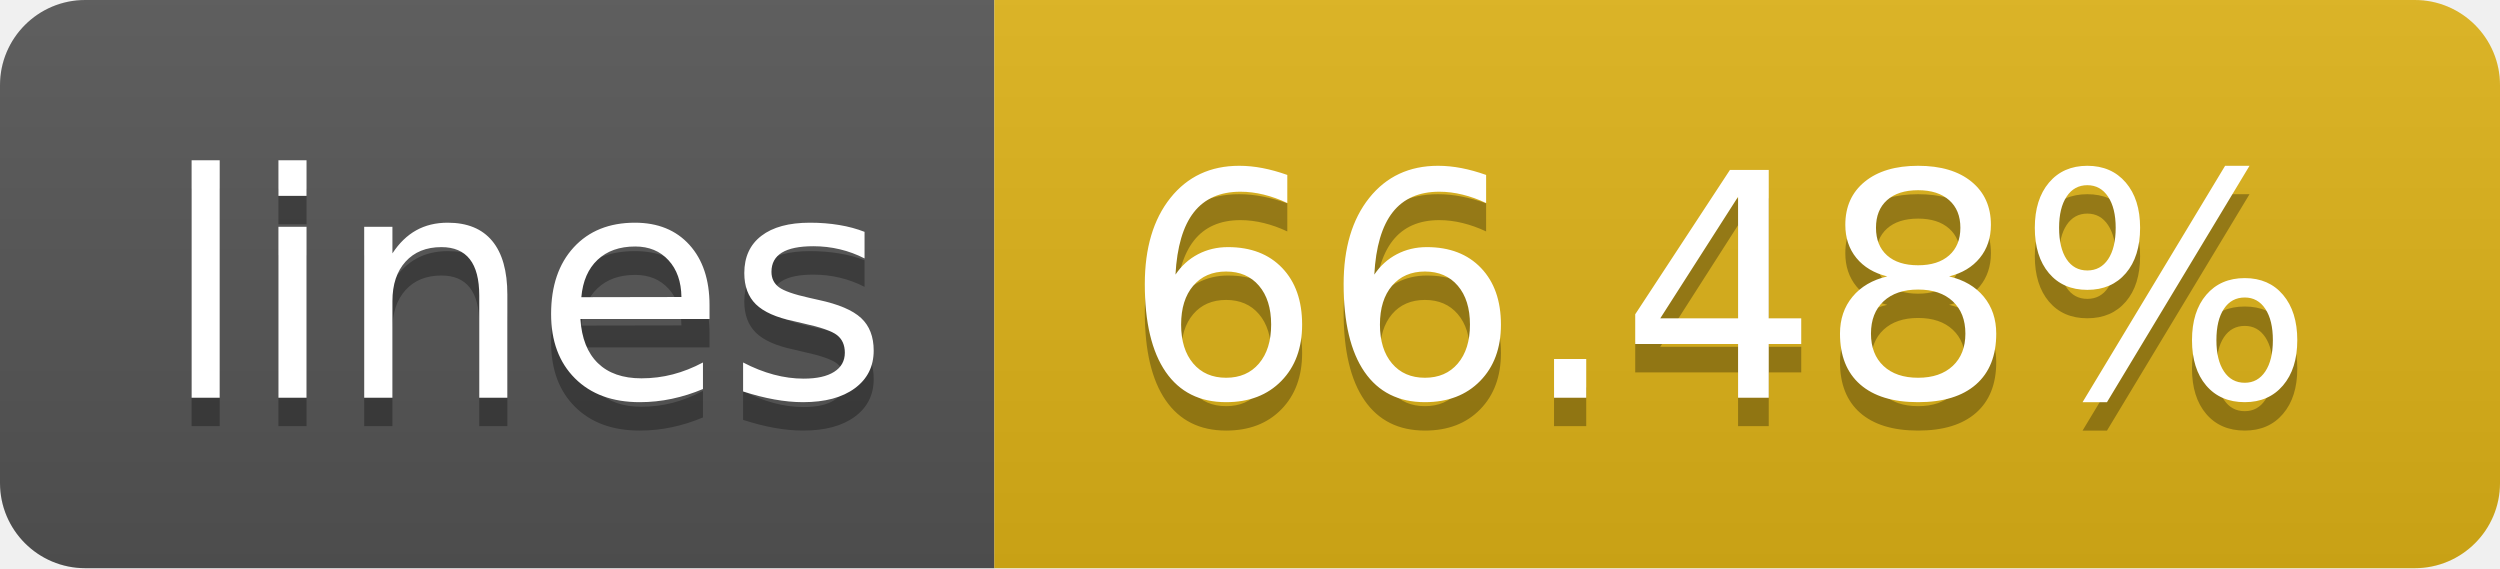
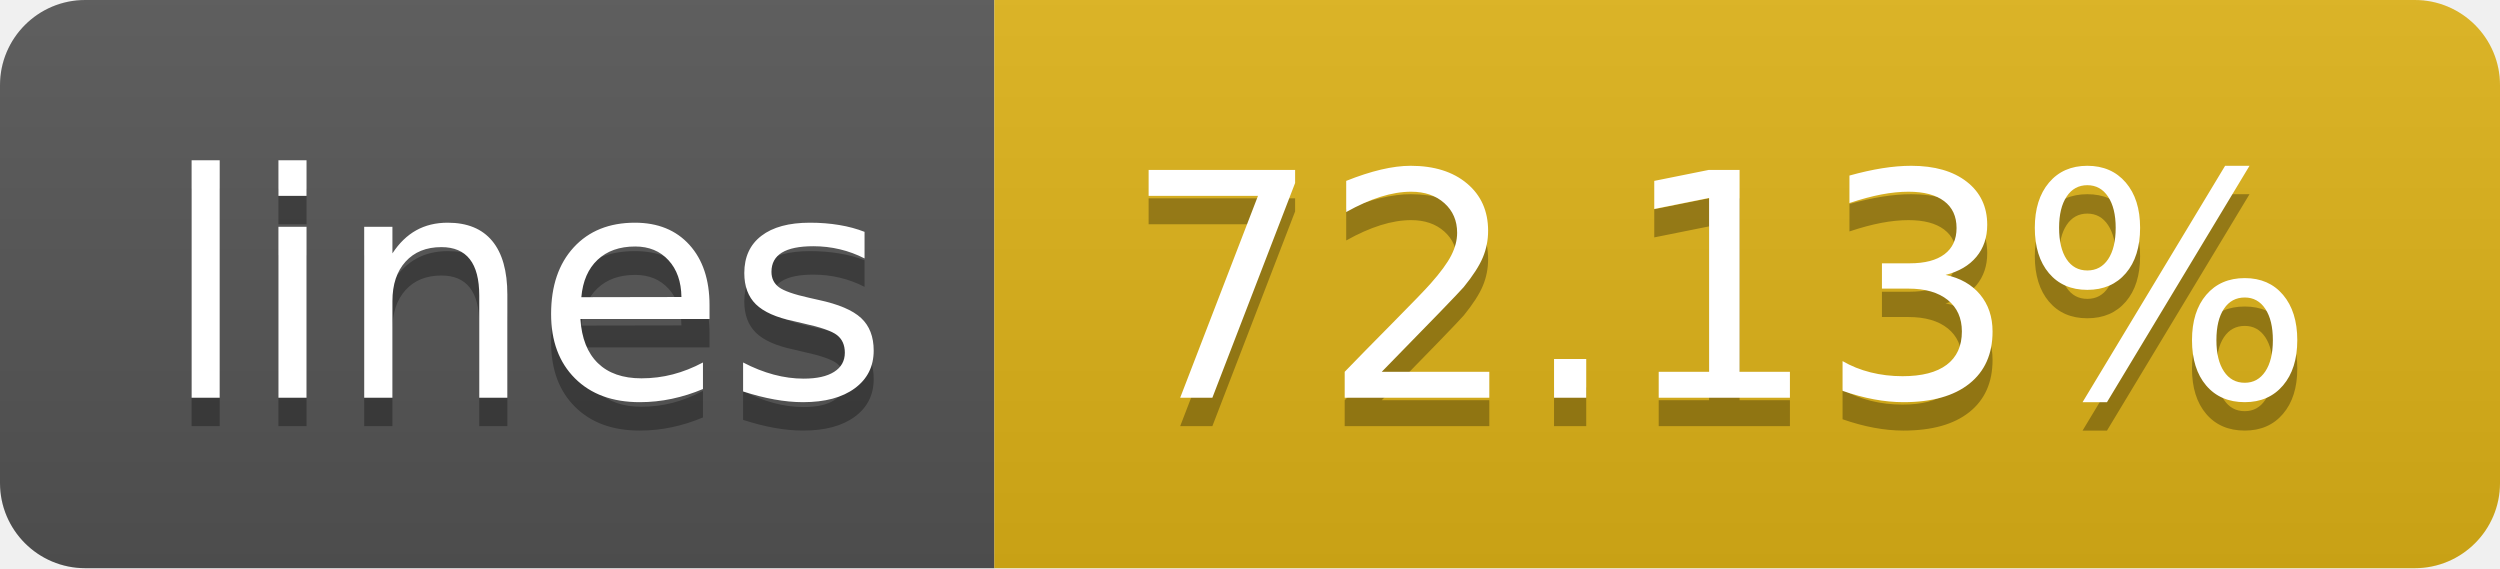
- <svg xmlns="http://www.w3.org/2000/svg" width="88" height="20" role="img" aria-label="lines: 66.48%">
+ <svg xmlns="http://www.w3.org/2000/svg" width="88" height="20" role="img" aria-label="lines: 72.13%">
  <linearGradient id="s" x2="0" y2="100%">
    <stop offset="0" stop-color="#bbb" stop-opacity=".1" />
    <stop offset="1" stop-opacity=".1" />
  </linearGradient>
  <clipPath id="r">
    <rect width="88" height="20" rx="3" fill="#fff" />
  </clipPath>
  <g clip-path="url(#r)">
    <rect width="35" height="20" fill="#555" />
    <rect x="35" width="53" height="20" fill="#dfb317" />
    <rect width="88" height="20" fill="url(#s)" />
  </g>
  <g fill="#fff" text-anchor="middle" font-family="Verdana,Geneva,DejaVu Sans,sans-serif" text-rendering="geometricPrecision" font-size="110">
    <text aria-hidden="true" x="185" y="150" fill="#010101" fill-opacity=".3" transform="scale(.1)" textLength="250">lines</text>
    <text x="185" y="140" transform="scale(.1)" fill="#fff" textLength="250">lines</text>
-     <text aria-hidden="true" x="605" y="150" fill="#010101" fill-opacity=".3" transform="scale(.1)" textLength="430">66.48%</text>
-     <text x="605" y="140" transform="scale(.1)" fill="#fff" textLength="430">66.48%</text>
+     <text aria-hidden="true" x="605" y="150" fill="#010101" fill-opacity=".3" transform="scale(.1)" textLength="430">72.13%</text>
+     <text x="605" y="140" transform="scale(.1)" fill="#fff" textLength="430">72.13%</text>
  </g>
</svg>
